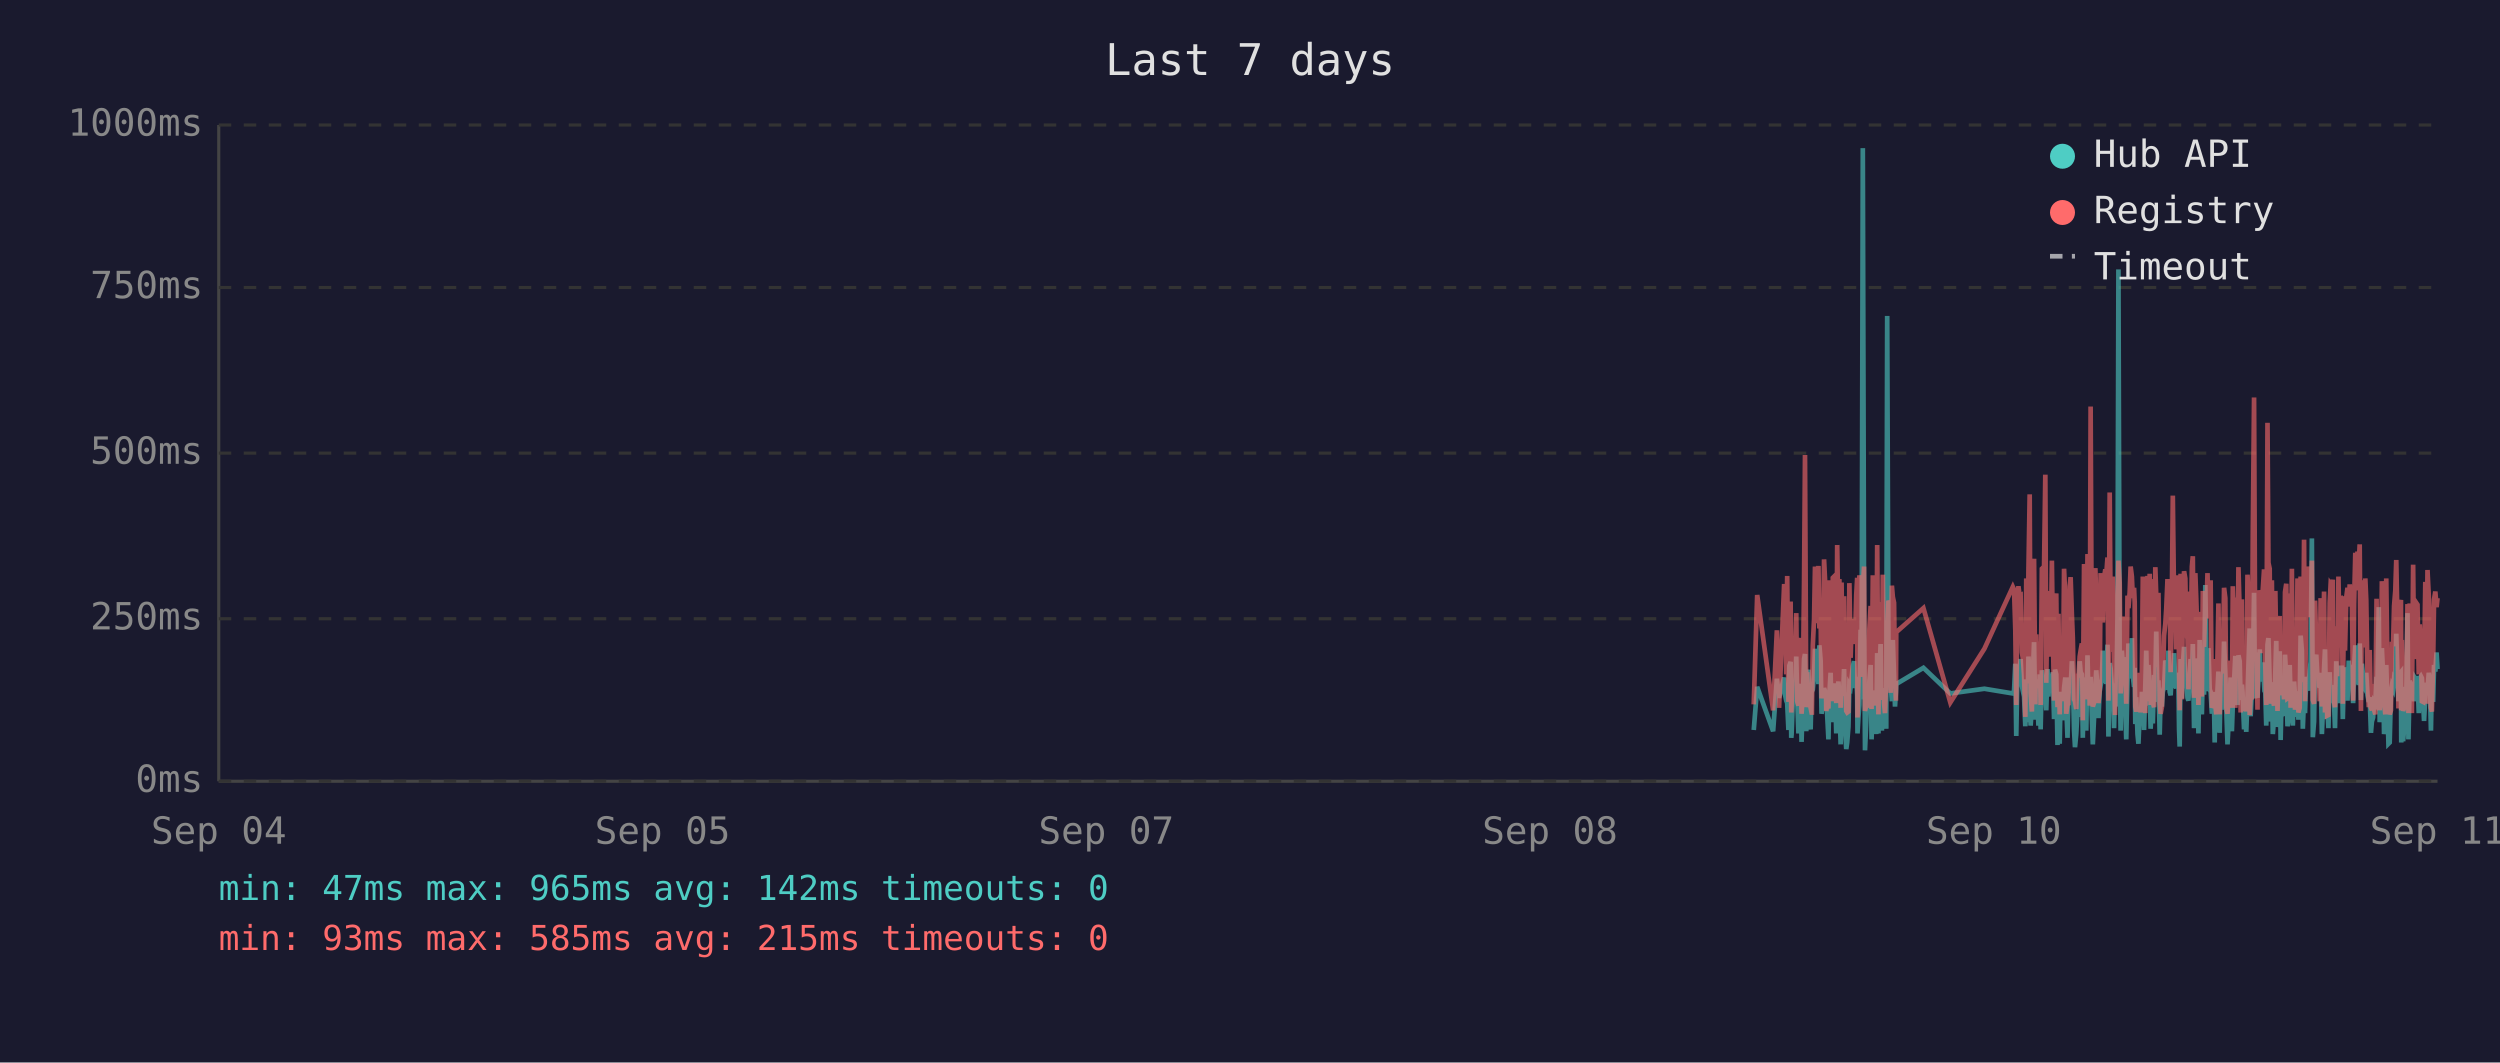
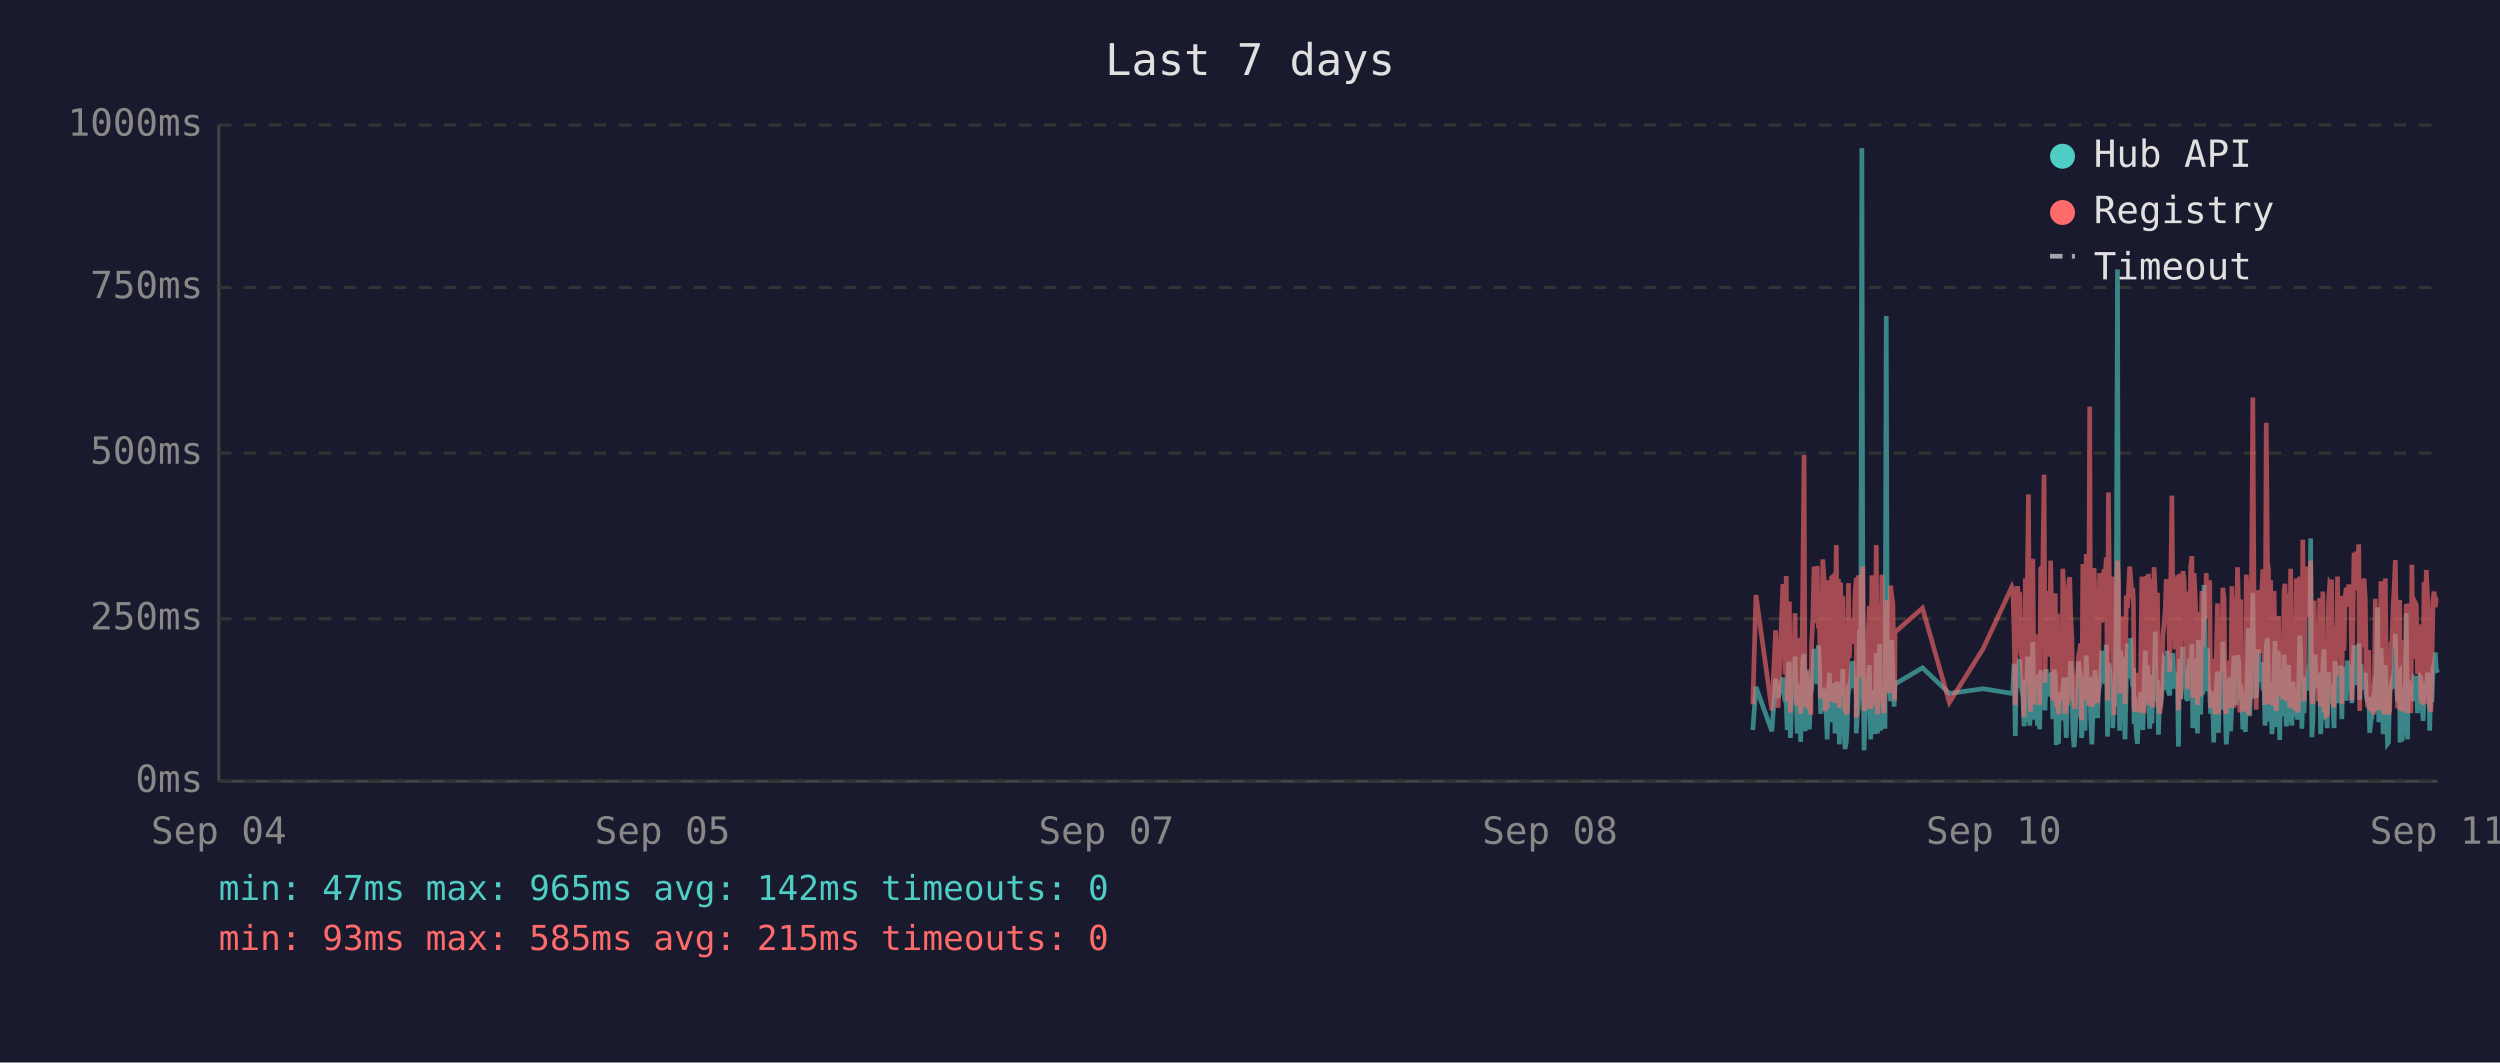
<svg xmlns="http://www.w3.org/2000/svg" viewBox="0 0 800 340" font-family="monospace" font-size="12">
  <rect width="800" height="340" fill="#1a1a2e" />
  <text x="400" y="24" fill="#e0e0e0" font-size="14" text-anchor="middle">Last 7 days</text>
  <line x1="70" y1="40" x2="70" y2="250" stroke="#444" stroke-width="1" />
  <line x1="70" y1="250" x2="780" y2="250" stroke="#444" stroke-width="1" />
  <line x1="70" y1="250" x2="780" y2="250" stroke="#333" stroke-width="1" stroke-dasharray="4" />
  <text x="65" y="250" fill="#888" text-anchor="end" dominant-baseline="middle">0ms</text>
  <line x1="70" y1="198" x2="780" y2="198" stroke="#333" stroke-width="1" stroke-dasharray="4" />
  <text x="65" y="198" fill="#888" text-anchor="end" dominant-baseline="middle">250ms</text>
  <line x1="70" y1="145" x2="780" y2="145" stroke="#333" stroke-width="1" stroke-dasharray="4" />
  <text x="65" y="145" fill="#888" text-anchor="end" dominant-baseline="middle">500ms</text>
  <line x1="70" y1="92" x2="780" y2="92" stroke="#333" stroke-width="1" stroke-dasharray="4" />
  <text x="65" y="92" fill="#888" text-anchor="end" dominant-baseline="middle">750ms</text>
  <line x1="70" y1="40" x2="780" y2="40" stroke="#333" stroke-width="1" stroke-dasharray="4" />
  <text x="65" y="40" fill="#888" text-anchor="end" dominant-baseline="middle">1000ms</text>
  <text x="70" y="270" fill="#888" text-anchor="middle">Sep 04</text>
  <text x="212" y="270" fill="#888" text-anchor="middle">Sep 05</text>
  <text x="354" y="270" fill="#888" text-anchor="middle">Sep 07</text>
  <text x="496" y="270" fill="#888" text-anchor="middle">Sep 08</text>
  <text x="638" y="270" fill="#888" text-anchor="middle">Sep 10</text>
  <text x="780" y="270" fill="#888" text-anchor="middle">Sep 11</text>
-   <polyline points="561.2,233.6 562.3,219.8 567.4,234.0 568.6,217.2 569.3,223.3 570.9,216.8 571.2,222.3 571.6,224.2 571.9,225.0 572.3,233.6 572.6,213.0 573.0,211.8 573.2,236.1 573.3,235.1 573.7,223.8 574.1,221.2 574.4,222.3 574.8,210.1 575.1,223.3 575.5,234.7 575.8,220.6 576.2,218.9 576.5,237.4 576.9,223.1 577.3,210.9 577.6,209.3 578.0,234.0 578.3,217.0 578.7,214.3 579.0,230.9 579.4,233.4 579.7,220.6 579.8,221.2 580.1,220.6 580.5,215.8 580.8,207.6 581.2,216.6 581.5,213.9 581.9,218.9 582.2,206.5 582.6,211.4 582.9,228.4 583.3,226.1 583.7,220.2 584.0,221.2 584.4,221.9 584.7,228.8 585.1,236.6 585.4,221.9 585.8,215.3 586.1,231.1 586.5,221.9 586.9,221.2 587.2,218.7 587.6,234.7 587.9,221.2 588.3,218.1 588.6,223.1 589.0,238.2 589.3,220.8 589.7,224.8 590.1,214.1 590.4,232.6 590.8,239.7 591.1,237.6 591.5,232.6 591.8,219.1 592.2,219.8 592.5,217.2 592.9,213.2 593.3,211.6 593.6,220.2 594.0,216.6 594.3,222.5 594.4,234.7 594.7,229.4 595.0,225.6 595.4,201.5 595.7,223.8 596.1,47.4 596.5,196.0 596.8,240.1 597.2,231.1 597.5,221.0 597.9,225.0 598.2,217.9 598.6,212.8 598.9,236.6 599.3,222.7 599.7,222.9 600.0,221.0 600.4,234.9 600.7,209.0 601.1,234.7 601.5,213.5 601.8,206.1 602.2,233.8 602.5,220.2 602.9,230.7 603.2,223.8 603.6,233.2 603.9,101.1 604.3,207.2 604.7,217.9 605.0,218.9 605.4,224.4 605.7,204.8 606.1,216.6 606.4,226.1 606.7,221.2 606.8,218.9 615.5,213.7 624.1,221.9 635.0,220.4 644.1,221.9 644.5,221.0 644.9,212.4 645.2,235.5 645.6,214.1 645.9,215.3 646.3,214.3 646.6,210.9 647.0,219.5 647.3,221.0 647.7,222.9 648.1,232.4 648.4,217.4 648.8,231.1 649.1,210.1 649.5,216.0 649.8,232.2 650.2,226.1 650.5,216.2 650.9,205.5 651.3,230.3 651.6,217.4 652.0,224.4 652.3,232.2 652.7,215.8 653.0,233.4 653.4,214.5 654.1,219.3 654.5,221.9 654.8,227.3 655.2,214.1 655.5,222.9 655.9,215.6 656.2,218.3 656.6,220.0 656.9,215.1 657.3,230.1 657.6,214.3 658.0,215.8 658.4,238.4 658.7,223.8 659.1,238.0 659.4,222.1 659.8,222.1 660.1,230.5 660.5,220.2 660.9,216.8 661.2,225.6 661.6,236.1 661.9,221.9 662.3,216.8 662.6,220.6 663.0,211.6 663.3,216.6 663.7,233.8 664.0,239.1 664.4,234.9 664.8,227.3 665.1,229.4 665.5,211.6 665.8,215.1 666.2,215.8 666.5,236.1 666.5,235.3 666.9,221.7 667.3,216.8 667.6,233.8 668.0,209.7 668.3,223.8 668.7,222.7 669.0,216.6 669.4,229.4 669.7,238.2 670.1,229.6 670.5,220.4 670.8,214.5 671.2,220.4 671.5,229.8 671.9,221.2 672.2,219.3 672.6,217.4 672.9,208.2 673.3,218.5 673.7,208.2 674.0,218.9 674.4,206.3 674.7,235.7 675.1,212.2 675.4,213.9 675.8,219.8 676.1,218.7 676.5,233.0 676.8,219.3 677.2,226.1 677.6,197.1 677.9,86.2 678.3,216.0 678.6,233.8 679.0,208.2 679.3,213.0 679.7,210.3 680.0,223.3 680.4,236.6 680.8,217.9 681.1,205.9 681.5,216.4 681.8,216.4 682.2,204.2 682.5,216.4 682.9,219.8 683.1,213.7 683.3,231.7 683.6,223.1 684.0,234.9 684.3,238.0 684.7,228.2 685.0,231.5 685.4,222.1 685.7,222.1 686.1,233.6 686.5,219.5 686.8,208.2 687.2,225.8 687.5,212.8 687.9,221.0 688.2,233.2 688.6,224.4 688.9,231.5 689.3,216.0 689.7,218.9 690.0,202.1 690.4,224.6 690.7,217.7 691.1,235.1 691.4,222.9 691.8,226.1 692.1,221.4 692.5,219.8 692.9,211.4 693.2,212.2 693.6,220.8 693.9,208.2 694.3,221.4 694.6,222.5 695.0,214.9 695.3,220.2 695.7,209.0 696.1,219.5 696.4,220.2 696.8,215.3 697.1,218.7 697.3,233.4 697.5,238.9 697.8,210.9 698.2,223.5 698.5,213.2 698.9,207.0 699.3,219.5 699.6,216.4 700.0,223.3 700.3,224.2 700.7,215.3 701.0,210.9 701.4,221.0 701.7,206.1 702.1,233.0 702.5,220.4 702.8,210.7 703.2,220.2 703.5,234.7 703.9,204.8 704.2,219.1 704.6,228.6 704.9,214.3 705.3,222.3 705.7,187.2 706.0,208.6 706.4,221.2 706.7,207.4 707.1,220.6 707.4,221.4 707.8,228.4 708.1,223.5 708.5,226.5 708.7,237.6 708.9,221.4 709.2,234.2 709.6,220.8 709.9,214.9 710.3,234.5 710.6,217.0 711.0,227.1 711.3,221.7 711.7,205.3 712.1,215.6 712.4,226.5 712.8,238.2 713.1,232.6 713.5,223.3 713.8,216.8 714.2,234.0 714.5,225.4 714.9,218.1 715.3,209.9 715.6,218.3 716.0,225.6 716.3,209.7 716.7,211.6 717.0,224.0 717.4,219.1 717.6,221.4 717.7,223.8 718.1,233.4 718.5,226.7 718.8,234.2 719.2,222.9 719.5,213.0 719.9,201.1 720.2,229.2 720.6,220.8 720.9,215.8 721.3,189.7 721.6,223.5 722.0,208.8 722.4,223.3 722.7,217.7 723.1,207.8 723.4,218.1 723.8,213.9 724.1,212.0 724.5,218.9 724.8,218.3 725.2,232.2 725.6,206.3 725.9,204.2 726.3,218.5 726.6,230.9 727.0,218.3 727.3,234.9 727.7,229.8 728.1,215.3 728.4,205.1 728.8,232.6 729.1,231.1 729.5,208.4 729.8,236.8 730.2,218.9 730.5,228.6 730.9,228.4 731.2,209.5 731.6,217.0 732.0,232.4 732.3,230.1 732.7,212.8 733.0,223.8 733.4,221.4 733.7,232.2 734.1,218.1 734.4,222.5 734.8,229.4 735.2,221.2 735.5,230.3 735.9,224.2 736.2,203.4 736.6,208.2 736.9,233.2 737.3,222.9 737.6,228.2 738.0,216.6 738.4,219.3 738.7,221.0 739.1,214.5 739.4,211.8 739.8,172.3 740.1,235.9 740.5,230.9 740.8,211.6 741.2,209.5 741.6,217.2 741.9,218.7 742.3,220.0 742.6,215.3 743.0,234.9 743.3,227.3 743.7,213.9 744.0,207.8 744.4,230.1 744.7,225.4 745.1,233.0 745.5,215.1 745.8,225.0 746.2,219.3 746.5,220.8 746.5,220.6 746.9,225.0 747.2,233.0 747.6,211.6 747.9,222.9 748.3,220.0 748.7,225.0 749.0,213.7 749.4,213.7 749.7,230.1 750.1,213.5 750.4,224.2 750.8,214.9 751.2,224.2 751.6,211.4 751.9,218.7 752.3,212.8 752.6,215.1 753.0,225.0 753.3,213.7 753.7,206.5 754.0,213.9 754.4,217.7 754.8,219.1 755.1,205.9 755.5,224.0 755.8,212.4 756.2,216.4 756.5,219.8 756.9,220.6 757.2,215.3 757.6,222.5 758.0,224.6 758.3,223.1 758.7,234.5 759.0,230.9 759.4,229.6 759.7,224.6 760.1,225.2 760.5,216.6 760.8,218.3 761.2,194.3 761.5,231.1 761.9,223.3 762.2,207.4 762.6,216.2 762.9,234.9 763.3,231.7 763.6,212.8 764.0,226.5 764.3,238.0 764.7,237.6 765.1,221.4 765.4,219.5 765.8,220.4 766.1,217.2 766.5,217.9 766.8,202.8 767.2,216.6 767.5,224.4 767.9,215.6 768.3,215.1 768.4,237.6 768.6,219.8 769.0,237.2 769.3,233.2 769.7,222.9 770.0,224.2 770.4,196.2 770.7,236.6 771.1,217.9 771.5,218.9 771.8,223.3 772.2,218.5 772.5,224.4 772.9,217.2 773.2,217.7 773.6,216.4 774.0,228.2 774.3,217.0 774.7,216.4 775.0,217.0 775.4,224.8 775.7,230.7 776.1,222.5 776.4,218.5 776.8,221.2 777.2,215.3 777.5,217.4 777.9,233.8 778.2,217.4 778.6,224.6 778.9,212.8 779.3,214.9 779.7,208.8 780.0,214.1" fill="none" stroke="#4ecdc4" stroke-width="1.5" opacity="0.6" />
-   <polyline points="561.2,225.4 562.3,190.4 567.4,227.3 568.6,201.7 569.3,226.5 570.9,187.6 571.2,187.6 571.6,215.8 571.9,184.3 572.3,224.6 572.6,206.3 573.0,192.5 573.2,228.0 573.3,225.8 573.7,209.0 574.1,204.0 574.4,209.0 574.8,196.2 575.1,224.4 575.5,225.8 575.8,206.1 576.2,204.2 576.5,228.4 576.9,222.3 577.3,186.0 577.6,145.6 578.0,226.3 578.3,215.1 578.7,226.3 579.0,224.2 579.4,226.5 579.7,228.0 579.8,228.0 580.1,206.5 580.5,198.1 580.8,181.3 581.2,193.1 581.5,199.4 581.9,181.1 582.2,201.1 582.6,196.7 582.9,223.5 583.3,214.9 583.7,179.0 584.0,185.3 584.4,227.5 584.7,225.8 585.1,226.7 585.4,185.7 585.8,209.5 586.1,224.4 586.5,184.9 586.9,184.5 587.2,206.3 587.6,225.0 587.9,174.4 588.3,200.7 588.6,185.3 589.0,226.5 589.3,186.4 589.7,222.7 590.1,190.8 590.4,216.6 590.8,227.5 591.1,228.0 591.5,227.7 591.8,186.6 592.2,210.5 592.5,200.2 592.9,200.4 593.3,198.1 593.6,206.1 594.0,190.4 594.3,184.9 594.4,229.6 594.7,217.7 595.0,184.1 595.4,188.3 595.7,216.6 596.1,187.8 596.5,181.3 596.8,227.5 597.2,225.6 597.5,207.4 597.9,226.5 598.2,201.3 598.6,193.9 598.9,226.9 599.3,184.1 599.7,209.0 600.0,185.5 600.4,225.8 600.7,174.4 601.1,228.6 601.5,192.7 601.8,197.5 602.2,224.0 602.5,183.9 602.9,225.0 603.2,228.2 603.6,216.0 603.9,209.9 604.3,192.2 604.7,193.3 605.0,221.7 605.4,187.4 605.7,191.0 606.1,192.9 606.4,217.2 606.7,224.2 606.8,202.3 615.5,194.6 624.1,224.8 635.0,207.6 644.1,187.8 644.5,188.7 644.9,201.7 645.2,225.6 645.6,191.0 645.9,187.6 646.3,190.8 646.6,190.6 647.0,208.8 647.3,210.5 647.7,216.0 648.1,229.4 648.4,185.1 648.8,218.7 649.1,182.8 649.5,158.2 649.8,221.7 650.2,227.7 650.5,191.8 650.9,178.8 651.3,225.4 651.6,203.0 652.0,219.5 652.3,219.3 652.7,205.3 653.0,225.6 653.4,182.0 654.1,181.3 654.5,151.9 654.8,218.5 655.2,189.1 655.5,208.0 655.9,207.4 656.2,210.1 656.6,179.4 656.9,202.1 657.3,224.2 657.6,194.3 658.0,189.9 658.4,226.3 658.7,196.4 659.1,228.6 659.4,206.5 659.8,217.4 660.1,224.4 660.5,182.0 660.9,191.4 661.2,228.4 661.6,225.4 661.9,225.2 662.3,187.6 662.6,184.7 663.0,196.7 663.3,204.0 663.7,223.8 664.0,224.4 664.4,226.9 664.8,215.6 665.1,216.8 665.5,210.1 665.8,208.2 666.2,205.9 666.5,230.5 666.5,228.4 666.9,180.5 667.3,186.4 667.6,223.8 668.0,177.3 668.3,184.7 668.7,225.8 669.0,130.1 669.4,217.2 669.7,226.1 670.1,224.8 670.5,181.8 670.8,190.8 671.2,201.7 671.5,225.0 671.9,221.0 672.2,183.4 672.6,192.7 672.9,199.2 673.3,184.9 673.7,182.2 674.0,183.9 674.4,178.4 674.7,224.2 675.1,157.6 675.4,197.7 675.8,208.6 676.1,184.5 676.5,214.1 676.8,228.8 677.2,206.5 677.6,194.6 677.9,179.4 678.3,186.6 678.6,221.9 679.0,214.1 679.3,203.6 679.7,197.3 680.0,208.8 680.4,225.2 680.8,190.6 681.1,194.6 681.5,189.5 681.8,181.3 682.2,184.5 682.5,191.4 682.9,188.1 683.1,192.7 683.3,226.1 683.6,227.7 684.0,225.0 684.3,223.5 684.7,215.3 685.0,228.0 685.4,215.1 685.7,184.5 686.1,215.3 686.5,228.2 686.8,197.3 687.2,184.3 687.5,224.4 687.9,183.6 688.2,225.6 688.6,185.3 688.9,224.8 689.3,226.3 689.7,181.5 690.0,190.8 690.4,213.5 690.7,189.7 691.1,225.0 691.4,228.4 691.8,226.3 692.1,217.7 692.5,203.4 692.9,199.6 693.2,194.8 693.6,185.3 693.9,199.4 694.3,188.9 694.6,215.1 695.0,190.6 695.3,158.6 695.7,192.7 696.1,187.8 696.4,207.8 696.8,195.0 697.1,184.1 697.3,216.0 697.5,227.3 697.8,183.6 698.2,223.8 698.5,194.3 698.9,182.8 699.3,185.1 699.6,202.3 700.0,204.4 700.3,220.6 700.7,189.3 701.0,207.8 701.4,181.3 701.7,178.0 702.1,223.3 702.5,183.4 702.8,191.6 703.2,204.0 703.5,225.6 703.9,195.8 704.2,210.1 704.6,222.9 704.9,189.1 705.3,207.0 705.7,191.2 706.0,197.5 706.4,183.4 706.7,197.9 707.1,193.5 707.4,185.7 707.8,226.5 708.1,225.4 708.5,210.9 708.7,226.7 708.9,225.2 709.2,228.6 709.6,210.1 709.9,193.1 710.3,228.6 710.6,214.7 711.0,214.9 711.3,214.5 711.7,188.1 712.1,191.4 712.4,226.3 712.8,228.4 713.1,223.8 713.5,211.4 713.8,216.8 714.2,226.5 714.5,187.6 714.9,203.4 715.3,226.5 715.6,191.2 716.0,217.0 716.3,181.5 716.7,196.2 717.0,228.0 717.4,191.8 717.6,225.8 717.7,225.8 718.1,227.5 718.5,218.3 718.8,227.7 719.2,183.9 719.5,190.6 719.9,228.8 720.2,222.9 720.6,223.8 720.9,170.4 721.3,127.2 721.6,196.0 722.0,199.6 722.4,227.1 722.7,188.9 723.1,191.6 723.4,209.0 723.8,192.5 724.1,188.5 724.5,182.2 724.8,209.0 725.2,225.6 725.6,135.3 725.9,180.1 726.3,182.0 726.6,225.2 727.0,185.7 727.3,223.8 727.7,225.8 728.1,189.1 728.4,207.0 728.8,227.5 729.1,216.0 729.5,197.1 729.8,222.5 730.2,214.5 730.5,217.2 730.9,223.8 731.2,189.5 731.6,186.8 732.0,223.5 732.3,223.3 732.7,189.9 733.0,226.5 733.4,182.0 733.7,224.2 734.1,205.3 734.4,227.1 734.8,224.0 735.2,185.1 735.5,228.0 735.9,226.5 736.2,184.5 736.6,207.2 736.9,218.3 737.3,172.7 737.6,224.4 738.0,195.0 738.4,189.7 738.7,181.3 739.1,185.1 739.4,197.5 739.8,179.4 740.1,224.0 740.5,225.2 740.8,192.2 741.2,205.9 741.6,207.4 741.9,210.5 742.3,224.4 742.6,191.4 743.0,226.1 743.3,218.3 743.7,189.3 744.0,228.0 744.4,209.0 744.7,229.0 745.1,228.8 745.5,192.9 745.8,187.0 746.2,187.6 746.5,185.5 746.5,208.0 746.9,224.6 747.2,226.3 747.6,200.4 747.9,216.4 748.3,184.5 748.7,207.2 749.0,190.8 749.4,191.8 749.7,225.2 750.1,190.8 750.4,208.2 750.8,191.2 751.2,188.1 751.6,194.1 751.9,187.0 752.3,193.1 752.6,189.7 753.0,224.2 753.3,193.3 753.7,176.9 754.0,188.9 754.4,176.5 754.8,180.7 755.1,174.2 755.5,227.5 755.8,185.7 756.2,191.0 756.5,207.2 756.9,185.1 757.2,192.0 757.6,216.6 758.0,226.3 758.3,208.0 758.7,226.5 759.0,227.3 759.4,218.9 759.7,227.1 760.1,228.6 760.5,191.6 760.8,227.1 761.2,198.6 761.5,227.3 761.9,218.9 762.2,186.0 762.6,191.0 762.9,224.6 763.3,228.6 763.6,185.1 764.0,217.4 764.3,223.8 764.7,228.6 765.1,227.3 765.4,206.1 765.8,206.1 766.1,193.9 766.5,188.9 766.8,179.2 767.2,200.0 767.5,226.7 767.9,193.9 768.3,192.0 768.4,227.3 768.6,204.8 769.0,227.5 769.3,226.5 769.7,225.4 770.0,226.7 770.4,193.3 770.7,228.2 771.1,193.1 771.5,209.0 771.8,228.2 772.2,180.7 772.5,210.9 772.9,197.7 773.2,192.9 773.6,193.5 774.0,215.8 774.3,199.8 774.7,207.2 775.0,224.4 775.4,224.6 775.7,214.7 776.1,186.2 776.4,225.2 776.8,182.4 777.2,190.6 777.5,197.5 777.9,226.5 778.2,227.7 778.6,212.0 778.9,191.8 779.3,189.3 779.7,194.3 780.0,191.4" fill="none" stroke="#ff6b6b" stroke-width="1.5" opacity="0.6" />
+   <polyline points="560.9,233.6 561.9,219.8 567.0,234.0 568.2,217.2 569.0,223.3 570.5,216.8 570.9,222.3 571.2,224.2 571.6,225.0 571.9,233.6 572.3,213.0 572.6,211.8 572.9,236.1 573.0,235.1 573.3,223.8 573.7,221.2 574.1,222.3 574.4,210.1 574.8,223.3 575.1,234.7 575.5,220.6 575.8,218.9 576.2,237.4 576.5,223.1 576.9,210.9 577.3,209.3 577.6,234.0 578.0,217.0 578.3,214.3 578.7,230.9 579.0,233.4 579.4,220.6 579.5,221.2 579.7,220.6 580.1,215.8 580.5,207.6 580.8,216.6 581.2,213.9 581.5,218.9 581.9,206.5 582.2,211.4 582.6,228.4 582.9,226.1 583.3,220.2 583.7,221.2 584.0,221.9 584.4,228.8 584.7,236.6 585.1,221.9 585.4,215.3 585.8,231.1 586.1,221.9 586.5,221.2 586.9,218.7 587.2,234.7 587.6,221.2 587.9,218.1 588.3,223.1 588.6,238.2 589.0,220.8 589.3,224.8 589.7,214.1 590.1,232.6 590.4,239.7 590.8,237.6 591.1,232.6 591.5,219.1 591.8,219.8 592.2,217.2 592.5,213.2 592.9,211.6 593.3,220.2 593.6,216.6 594.0,222.5 594.0,234.7 594.3,229.4 594.7,225.6 595.0,201.5 595.4,223.8 595.8,47.4 596.1,196.0 596.5,240.1 596.8,231.1 597.2,221.0 597.5,225.0 597.9,217.9 598.2,212.8 598.6,236.6 599.0,222.7 599.3,222.9 599.7,221.0 600.0,234.9 600.4,209.0 600.8,234.7 601.1,213.5 601.5,206.1 601.8,233.8 602.2,220.2 602.5,230.7 602.9,223.8 603.2,233.2 603.6,101.1 603.9,207.2 604.3,217.9 604.6,218.9 605.0,224.4 605.4,204.8 605.7,216.6 606.1,226.1 606.3,221.2 606.4,218.9 615.2,213.7 623.8,221.9 634.6,220.4 643.8,221.9 644.1,221.0 644.5,212.4 644.9,235.5 645.2,214.1 645.6,215.3 645.9,214.3 646.3,210.9 646.6,219.5 647.0,221.0 647.3,222.9 647.7,232.4 648.1,217.4 648.4,231.1 648.8,210.1 649.1,216.0 649.5,232.2 649.8,226.1 650.2,216.2 650.5,205.5 650.9,230.3 651.3,217.4 651.6,224.4 652.0,232.2 652.3,215.8 652.7,233.4 653.0,214.5 653.7,219.3 654.1,221.9 654.4,227.3 654.8,214.1 655.2,222.9 655.5,215.6 655.9,218.3 656.2,220.0 656.6,215.1 656.9,230.1 657.3,214.3 657.7,215.8 658.0,238.4 658.4,223.8 658.7,238.0 659.1,222.1 659.4,222.1 659.8,230.5 660.1,220.2 660.5,216.8 660.8,225.6 661.2,236.1 661.6,221.9 661.9,216.8 662.3,220.6 662.6,211.6 663.0,216.6 663.3,233.8 663.7,239.1 664.0,234.9 664.4,227.3 664.8,229.4 665.1,211.6 665.5,215.1 665.8,215.8 666.1,236.1 666.2,235.3 666.5,221.7 666.9,216.8 667.2,233.8 667.6,209.7 668.0,223.8 668.3,222.7 668.7,216.6 669.0,229.4 669.4,238.2 669.7,229.6 670.1,220.4 670.4,214.5 670.8,220.4 671.2,229.8 671.5,221.2 671.9,219.3 672.2,217.4 672.6,208.2 672.9,218.5 673.3,208.2 673.7,218.9 674.0,206.3 674.4,235.7 674.7,212.2 675.1,213.9 675.4,219.8 675.8,218.7 676.1,233.0 676.5,219.3 676.8,226.1 677.2,197.1 677.6,86.2 677.9,216.0 678.3,233.8 678.6,208.2 679.0,213.0 679.3,210.3 679.7,223.3 680.0,236.6 680.4,217.9 680.8,205.9 681.1,216.4 681.5,216.4 681.8,204.2 682.2,216.4 682.5,219.8 682.7,213.7 682.9,231.7 683.2,223.1 683.6,234.9 684.0,238.0 684.3,228.2 684.7,231.5 685.0,222.1 685.4,222.1 685.7,233.6 686.1,219.5 686.5,208.2 686.8,225.8 687.2,212.8 687.5,221.0 687.9,233.2 688.2,224.4 688.6,231.5 688.9,216.0 689.3,218.9 689.7,202.1 690.0,224.6 690.4,217.7 690.7,235.1 691.1,222.9 691.4,226.1 691.8,221.4 692.1,219.8 692.5,211.4 692.9,212.2 693.2,220.8 693.6,208.2 693.9,221.4 694.3,222.5 694.6,214.9 695.0,220.2 695.3,209.0 695.7,219.5 696.0,220.2 696.4,215.3 696.8,218.7 697.0,233.4 697.1,238.9 697.5,210.9 697.8,223.5 698.2,213.2 698.5,207.0 698.9,219.5 699.3,216.4 699.6,223.3 700.0,224.2 700.3,215.3 700.7,210.9 701.0,221.0 701.4,206.1 701.7,233.0 702.1,220.4 702.5,210.7 702.8,220.2 703.2,234.7 703.5,204.8 703.9,219.1 704.2,228.6 704.6,214.3 704.9,222.3 705.3,187.2 705.7,208.6 706.0,221.2 706.4,207.4 706.7,220.6 707.1,221.4 707.4,228.4 707.8,223.5 708.1,226.5 708.4,237.6 708.5,221.4 708.9,234.2 709.2,220.8 709.6,214.9 709.9,234.5 710.3,217.0 710.6,227.1 711.0,221.7 711.3,205.3 711.7,215.6 712.1,226.5 712.4,238.2 712.8,232.6 713.1,223.3 713.5,216.8 713.8,234.0 714.2,225.4 714.5,218.1 714.9,209.9 715.3,218.3 715.6,225.6 716.0,209.7 716.4,211.6 716.7,224.0 717.0,219.1 717.2,221.4 717.4,223.8 717.7,233.4 718.1,226.7 718.5,234.2 718.8,222.9 719.2,213.0 719.5,201.1 719.9,229.2 720.2,220.8 720.6,215.8 720.9,189.7 721.3,223.5 721.7,208.8 722.0,223.3 722.4,217.7 722.7,207.8 723.1,218.1 723.4,213.9 723.8,212.0 724.1,218.9 724.5,218.3 724.8,232.2 725.2,206.3 725.6,204.2 725.9,218.5 726.3,230.9 726.6,218.3 727.0,234.9 727.3,229.8 727.7,215.3 728.0,205.1 728.4,232.6 728.8,231.1 729.1,208.4 729.5,236.8 729.8,218.9 730.2,228.6 730.5,228.4 730.9,209.5 731.2,217.0 731.6,232.4 732.0,230.1 732.3,212.8 732.7,223.8 733.0,221.4 733.4,232.2 733.7,218.1 734.1,222.5 734.4,229.4 734.8,221.2 735.2,230.3 735.5,224.2 735.9,203.4 736.2,208.2 736.6,233.2 736.9,222.9 737.3,228.2 737.6,216.6 738.0,219.3 738.4,221.0 738.7,214.5 739.1,211.8 739.4,172.3 739.8,235.9 740.1,230.9 740.5,211.6 740.8,209.5 741.2,217.2 741.5,218.7 741.9,220.0 742.3,215.3 742.6,234.9 743.0,227.3 743.3,213.9 743.7,207.8 744.0,230.1 744.4,225.4 744.7,233.0 745.1,215.1 745.5,225.0 745.8,219.3 746.1,220.8 746.2,220.6 746.5,225.0 746.9,233.0 747.2,211.6 747.6,222.9 748.0,220.0 748.3,225.0 748.7,213.7 749.0,213.7 749.4,230.1 749.7,213.5 750.1,224.2 750.4,214.9 750.8,224.2 751.2,211.4 751.6,218.7 751.9,212.8 752.3,215.1 752.6,225.0 753.0,213.7 753.3,206.5 753.7,213.9 754.0,217.7 754.4,219.1 754.8,205.9 755.1,224.0 755.5,212.4 755.8,216.4 756.2,219.8 756.5,220.6 756.9,215.3 757.2,222.5 757.6,224.6 758.0,223.1 758.3,234.5 758.7,230.9 759.0,229.6 759.4,224.6 759.7,225.2 760.1,216.6 760.4,218.3 760.8,194.3 761.2,231.1 761.5,223.3 761.9,207.4 762.2,216.2 762.6,234.9 762.9,231.7 763.3,212.8 763.6,226.5 764.0,238.0 764.3,237.6 764.7,221.4 765.1,219.5 765.4,220.4 765.8,217.2 766.1,217.9 766.5,202.8 766.8,216.6 767.2,224.4 767.6,215.6 767.9,215.1 768.0,237.6 768.3,219.8 768.6,237.2 769.0,233.2 769.3,222.9 769.7,224.2 770.0,196.2 770.4,236.6 770.7,217.9 771.1,218.9 771.5,223.3 771.8,218.5 772.2,224.4 772.5,217.2 772.9,217.7 773.2,216.4 773.6,228.2 774.0,217.0 774.3,216.4 774.7,217.0 775.0,224.8 775.4,230.7 775.7,222.5 776.1,218.5 776.4,221.2 776.8,215.3 777.2,217.4 777.5,233.8 777.9,217.4 778.2,224.6 778.6,212.8 778.9,214.9 779.3,208.8 779.6,214.1 780.0,215.3" fill="none" stroke="#4ecdc4" stroke-width="1.5" opacity="0.6" />
+   <polyline points="560.9,225.4 561.9,190.4 567.0,227.3 568.2,201.7 569.0,226.5 570.5,187.6 570.9,187.6 571.2,215.8 571.6,184.3 571.9,224.6 572.3,206.3 572.6,192.5 572.9,228.0 573.0,225.8 573.3,209.0 573.7,204.0 574.1,209.0 574.4,196.2 574.8,224.4 575.1,225.8 575.5,206.1 575.8,204.2 576.2,228.4 576.5,222.3 576.9,186.0 577.3,145.6 577.6,226.3 578.0,215.1 578.3,226.3 578.7,224.2 579.0,226.5 579.4,228.0 579.5,228.0 579.7,206.5 580.1,198.1 580.5,181.3 580.8,193.1 581.2,199.4 581.5,181.1 581.9,201.1 582.2,196.7 582.6,223.5 582.9,214.9 583.3,179.0 583.7,185.3 584.0,227.5 584.4,225.8 584.7,226.7 585.1,185.7 585.4,209.5 585.8,224.4 586.1,184.9 586.5,184.5 586.9,206.3 587.2,225.0 587.6,174.4 587.9,200.7 588.3,185.3 588.6,226.5 589.0,186.4 589.3,222.7 589.7,190.8 590.1,216.6 590.4,227.5 590.8,228.0 591.1,227.7 591.5,186.6 591.8,210.5 592.2,200.2 592.5,200.4 592.9,198.1 593.3,206.1 593.6,190.4 594.0,184.9 594.0,229.6 594.3,217.7 594.7,184.1 595.0,188.3 595.4,216.6 595.8,187.8 596.1,181.3 596.5,227.5 596.8,225.6 597.2,207.4 597.5,226.5 597.9,201.3 598.2,193.9 598.6,226.9 599.0,184.1 599.3,209.0 599.7,185.5 600.0,225.8 600.4,174.4 600.8,228.6 601.1,192.7 601.5,197.5 601.8,224.0 602.2,183.9 602.5,225.0 602.9,228.2 603.2,216.0 603.6,209.9 603.9,192.2 604.3,193.3 604.6,221.7 605.0,187.4 605.4,191.0 605.7,192.9 606.1,217.2 606.3,224.2 606.4,202.3 615.2,194.6 623.8,224.8 634.6,207.6 643.8,187.8 644.1,188.7 644.5,201.7 644.9,225.6 645.2,191.0 645.6,187.6 645.9,190.8 646.3,190.6 646.6,208.8 647.0,210.5 647.3,216.0 647.7,229.4 648.1,185.1 648.4,218.7 648.8,182.8 649.1,158.2 649.5,221.7 649.8,227.7 650.2,191.8 650.5,178.8 650.9,225.4 651.3,203.0 651.6,219.5 652.0,219.3 652.3,205.3 652.7,225.6 653.0,182.0 653.7,181.3 654.1,151.9 654.4,218.5 654.8,189.1 655.2,208.0 655.5,207.4 655.9,210.1 656.2,179.4 656.6,202.1 656.9,224.2 657.3,194.3 657.7,189.9 658.0,226.3 658.4,196.4 658.7,228.6 659.1,206.5 659.4,217.4 659.8,224.4 660.1,182.0 660.5,191.4 660.8,228.4 661.2,225.4 661.6,225.2 661.9,187.6 662.3,184.7 662.6,196.7 663.0,204.0 663.3,223.8 663.7,224.4 664.0,226.9 664.4,215.6 664.8,216.8 665.1,210.1 665.5,208.2 665.8,205.9 666.1,230.5 666.2,228.4 666.5,180.5 666.9,186.4 667.2,223.8 667.6,177.3 668.0,184.7 668.3,225.8 668.7,130.1 669.0,217.2 669.4,226.1 669.7,224.8 670.1,181.8 670.4,190.8 670.8,201.7 671.2,225.0 671.5,221.0 671.9,183.4 672.2,192.7 672.6,199.2 672.9,184.9 673.3,182.2 673.7,183.9 674.0,178.4 674.4,224.2 674.7,157.6 675.1,197.7 675.4,208.6 675.8,184.5 676.1,214.1 676.5,228.8 676.8,206.5 677.2,194.6 677.6,179.4 677.9,186.6 678.3,221.9 678.6,214.1 679.0,203.6 679.3,197.3 679.7,208.8 680.0,225.2 680.4,190.6 680.8,194.6 681.1,189.5 681.5,181.3 681.8,184.5 682.2,191.4 682.5,188.1 682.7,192.7 682.9,226.1 683.2,227.7 683.6,225.0 684.0,223.5 684.3,215.3 684.7,228.0 685.0,215.1 685.4,184.5 685.7,215.3 686.1,228.2 686.5,197.3 686.8,184.3 687.2,224.4 687.5,183.6 687.9,225.6 688.2,185.3 688.6,224.8 688.9,226.3 689.3,181.5 689.7,190.8 690.0,213.5 690.4,189.7 690.7,225.0 691.1,228.4 691.4,226.3 691.8,217.7 692.1,203.4 692.5,199.6 692.9,194.8 693.2,185.3 693.6,199.4 693.9,188.9 694.3,215.1 694.6,190.6 695.0,158.6 695.3,192.7 695.7,187.8 696.0,207.8 696.4,195.0 696.8,184.1 697.0,216.0 697.1,227.3 697.5,183.6 697.8,223.8 698.2,194.3 698.5,182.8 698.9,185.1 699.3,202.3 699.6,204.4 700.0,220.6 700.3,189.3 700.7,207.8 701.0,181.3 701.4,178.0 701.7,223.3 702.1,183.4 702.5,191.6 702.8,204.0 703.2,225.6 703.5,195.8 703.9,210.1 704.2,222.9 704.6,189.1 704.9,207.0 705.3,191.2 705.7,197.5 706.0,183.4 706.4,197.9 706.7,193.5 707.1,185.7 707.4,226.5 707.8,225.4 708.1,210.9 708.4,226.7 708.5,225.2 708.9,228.6 709.2,210.1 709.6,193.1 709.9,228.6 710.3,214.7 710.6,214.9 711.0,214.5 711.3,188.1 711.7,191.4 712.1,226.3 712.4,228.4 712.8,223.8 713.1,211.4 713.5,216.8 713.8,226.5 714.2,187.6 714.5,203.4 714.9,226.5 715.3,191.2 715.6,217.0 716.0,181.5 716.4,196.2 716.7,228.0 717.0,191.8 717.2,225.8 717.4,225.8 717.7,227.5 718.1,218.3 718.5,227.7 718.8,183.9 719.2,190.6 719.5,228.8 719.9,222.9 720.2,223.8 720.6,170.4 720.9,127.2 721.3,196.0 721.7,199.6 722.0,227.1 722.4,188.9 722.7,191.6 723.1,209.0 723.4,192.5 723.8,188.5 724.1,182.2 724.5,209.0 724.8,225.6 725.2,135.3 725.6,180.1 725.9,182.0 726.3,225.2 726.6,185.7 727.0,223.8 727.3,225.8 727.7,189.1 728.0,207.0 728.4,227.5 728.8,216.0 729.1,197.1 729.5,222.5 729.8,214.5 730.2,217.2 730.5,223.8 730.9,189.5 731.2,186.8 731.6,223.5 732.0,223.3 732.3,189.9 732.7,226.5 733.0,182.0 733.4,224.2 733.7,205.3 734.1,227.1 734.4,224.0 734.8,185.1 735.2,228.0 735.5,226.5 735.9,184.5 736.2,207.2 736.6,218.3 736.9,172.7 737.3,224.4 737.6,195.0 738.0,189.7 738.4,181.3 738.7,185.1 739.1,197.5 739.4,179.4 739.8,224.0 740.1,225.2 740.5,192.2 740.8,205.9 741.2,207.4 741.5,210.5 741.9,224.4 742.3,191.4 742.6,226.1 743.0,218.3 743.3,189.3 743.7,228.0 744.0,209.0 744.4,229.0 744.7,228.8 745.1,192.9 745.5,187.0 745.8,187.6 746.1,185.5 746.2,208.0 746.5,224.6 746.9,226.3 747.2,200.4 747.6,216.4 748.0,184.5 748.3,207.2 748.7,190.8 749.0,191.8 749.4,225.2 749.7,190.8 750.1,208.2 750.4,191.2 750.8,188.1 751.2,194.1 751.6,187.0 751.9,193.1 752.3,189.7 752.6,224.2 753.0,193.3 753.3,176.9 753.7,188.9 754.0,176.5 754.4,180.7 754.8,174.2 755.1,227.5 755.5,185.7 755.8,191.0 756.2,207.2 756.5,185.1 756.9,192.0 757.2,216.6 757.6,226.3 758.0,208.0 758.3,226.5 758.7,227.3 759.0,218.9 759.4,227.1 759.7,228.6 760.1,191.6 760.4,227.1 760.8,198.6 761.2,227.3 761.5,218.9 761.9,186.0 762.2,191.0 762.6,224.6 762.9,228.6 763.3,185.1 763.6,217.4 764.0,223.8 764.3,228.6 764.7,227.3 765.1,206.1 765.4,206.1 765.8,193.9 766.1,188.9 766.5,179.2 766.8,200.0 767.2,226.7 767.6,193.9 767.9,192.0 768.0,227.3 768.3,204.8 768.6,227.5 769.0,226.5 769.3,225.4 769.7,226.7 770.0,193.3 770.4,228.2 770.7,193.1 771.1,209.0 771.5,228.2 771.8,180.7 772.2,210.9 772.5,197.7 772.9,192.9 773.2,193.5 773.6,215.8 774.0,199.8 774.3,207.2 774.7,224.4 775.0,224.6 775.4,214.7 775.7,186.2 776.1,225.2 776.4,182.4 776.8,190.6 777.2,197.5 777.5,226.5 777.9,227.7 778.2,212.0 778.6,191.8 778.9,189.3 779.3,194.3 779.6,191.4 780.0,191.4" fill="none" stroke="#ff6b6b" stroke-width="1.5" opacity="0.6" />
  <circle cx="660" cy="50" r="4" fill="#4ecdc4" />
  <text x="670" y="50" fill="#e0e0e0" dominant-baseline="middle">Hub API</text>
  <circle cx="660" cy="68" r="4" fill="#ff6b6b" />
  <text x="670" y="68" fill="#e0e0e0" dominant-baseline="middle">Registry</text>
  <line x1="656" y1="82" x2="664" y2="82" stroke="#e0e0e0" stroke-width="1.5" stroke-dasharray="4,3" opacity="0.7" />
  <text x="670" y="86" fill="#e0e0e0" dominant-baseline="middle">Timeout</text>
  <text x="70" y="288" fill="#4ecdc4" font-size="11">min: 47ms  max: 965ms  avg: 142ms  timeouts: 0</text>
  <text x="70" y="304" fill="#ff6b6b" font-size="11">min: 93ms  max: 585ms  avg: 215ms  timeouts: 0</text>
</svg>
